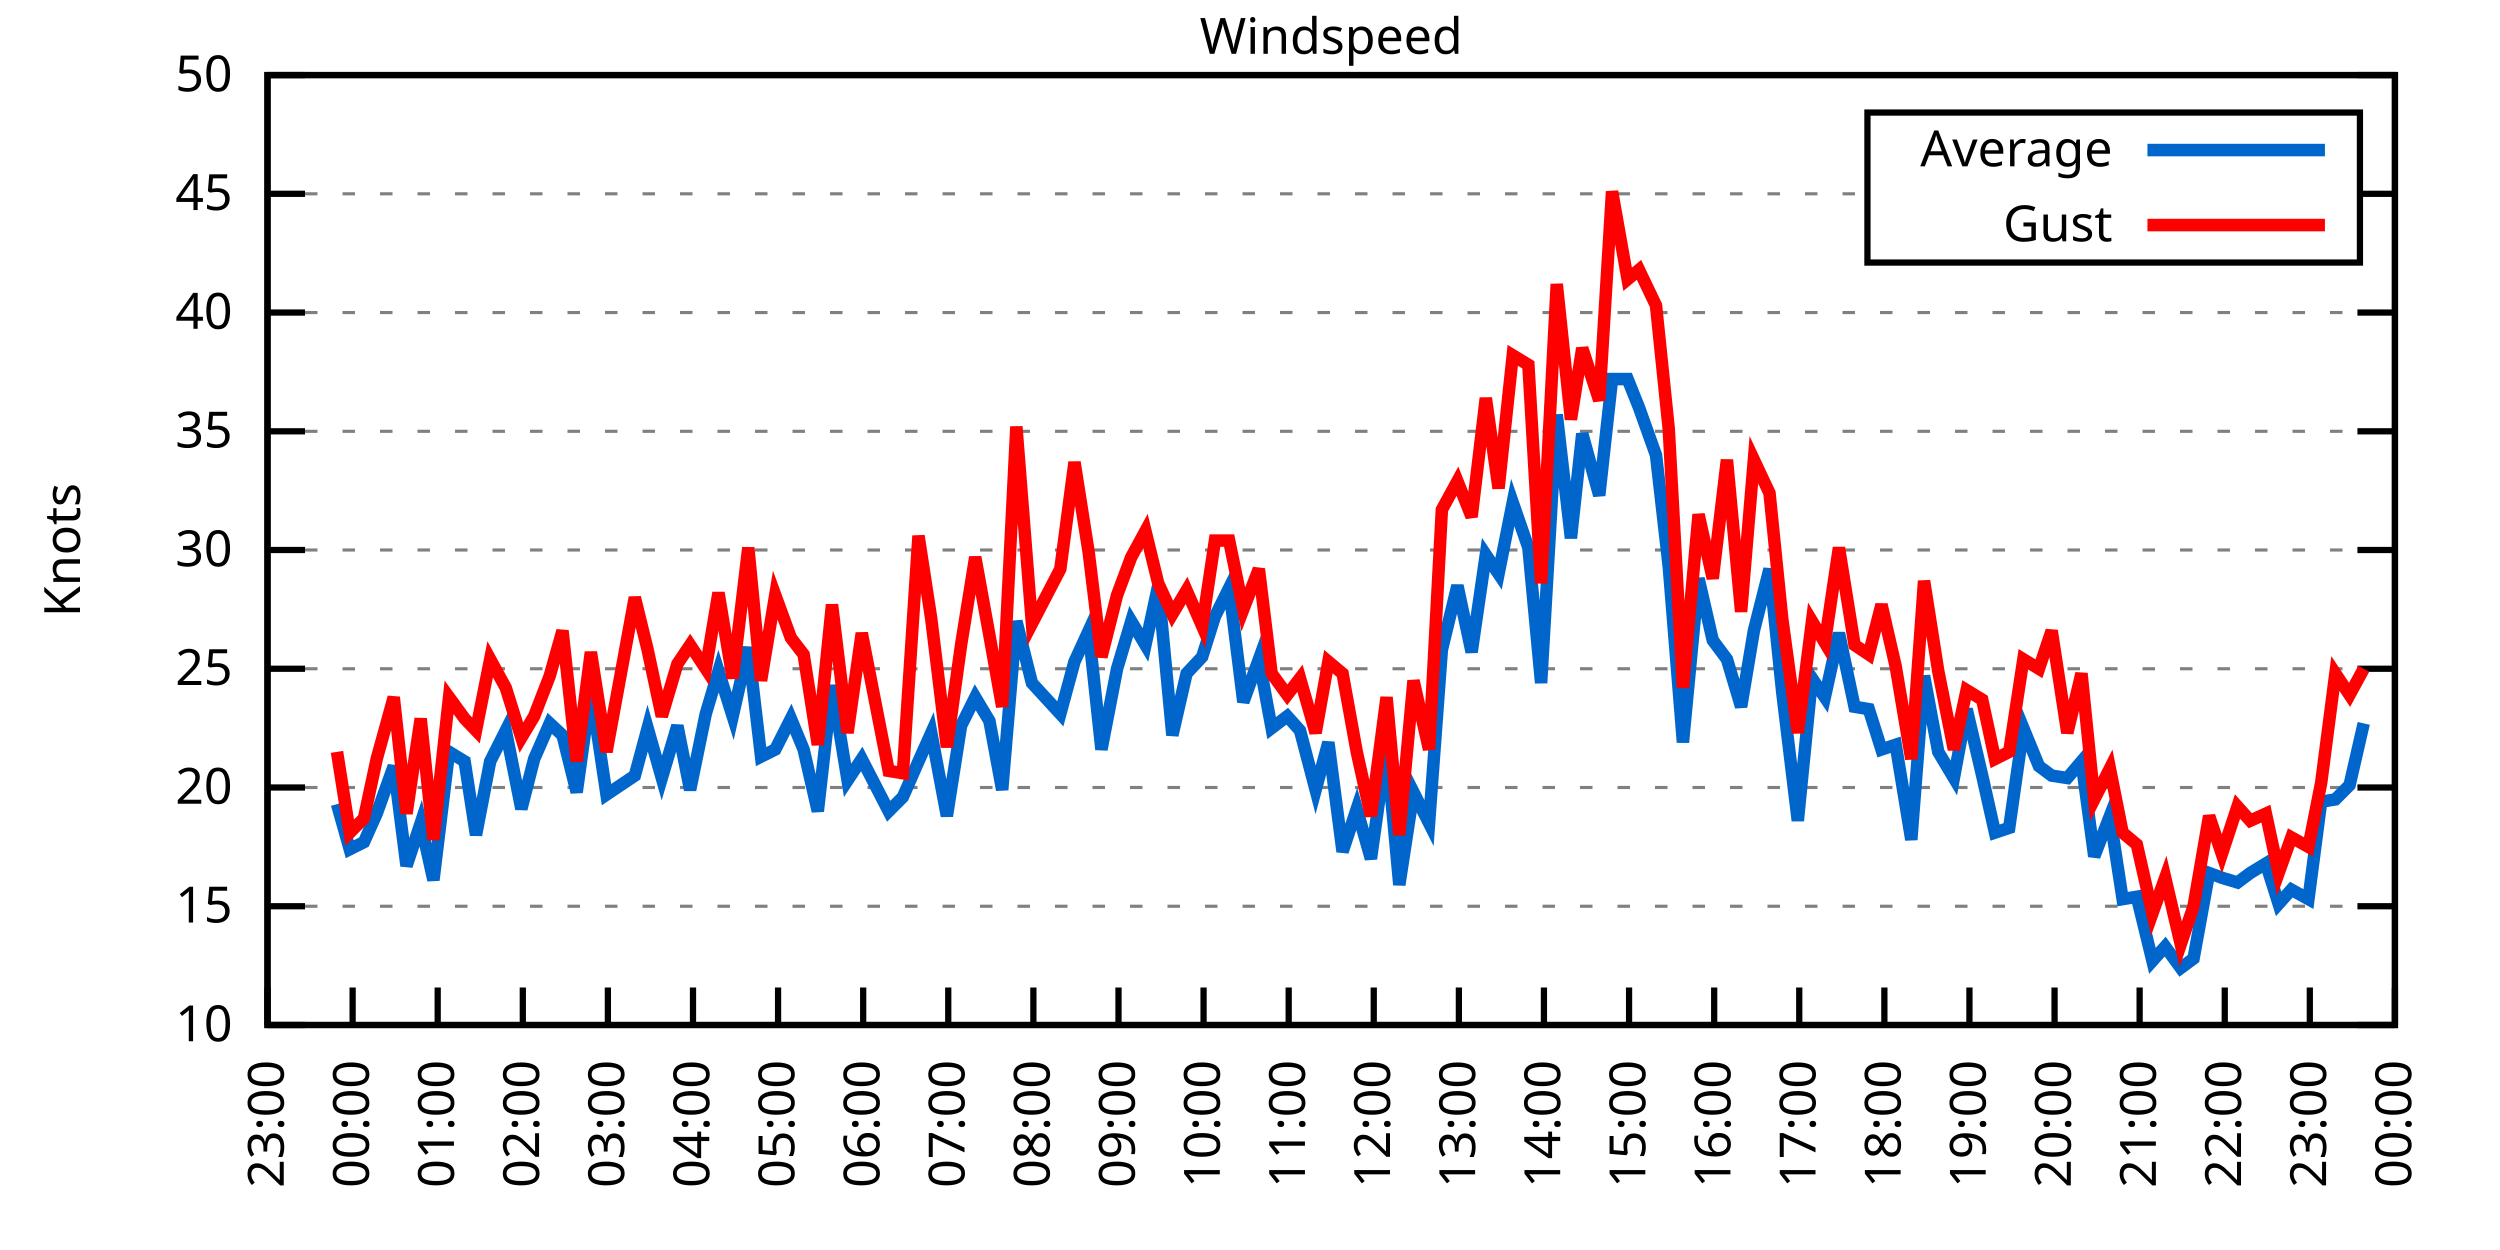
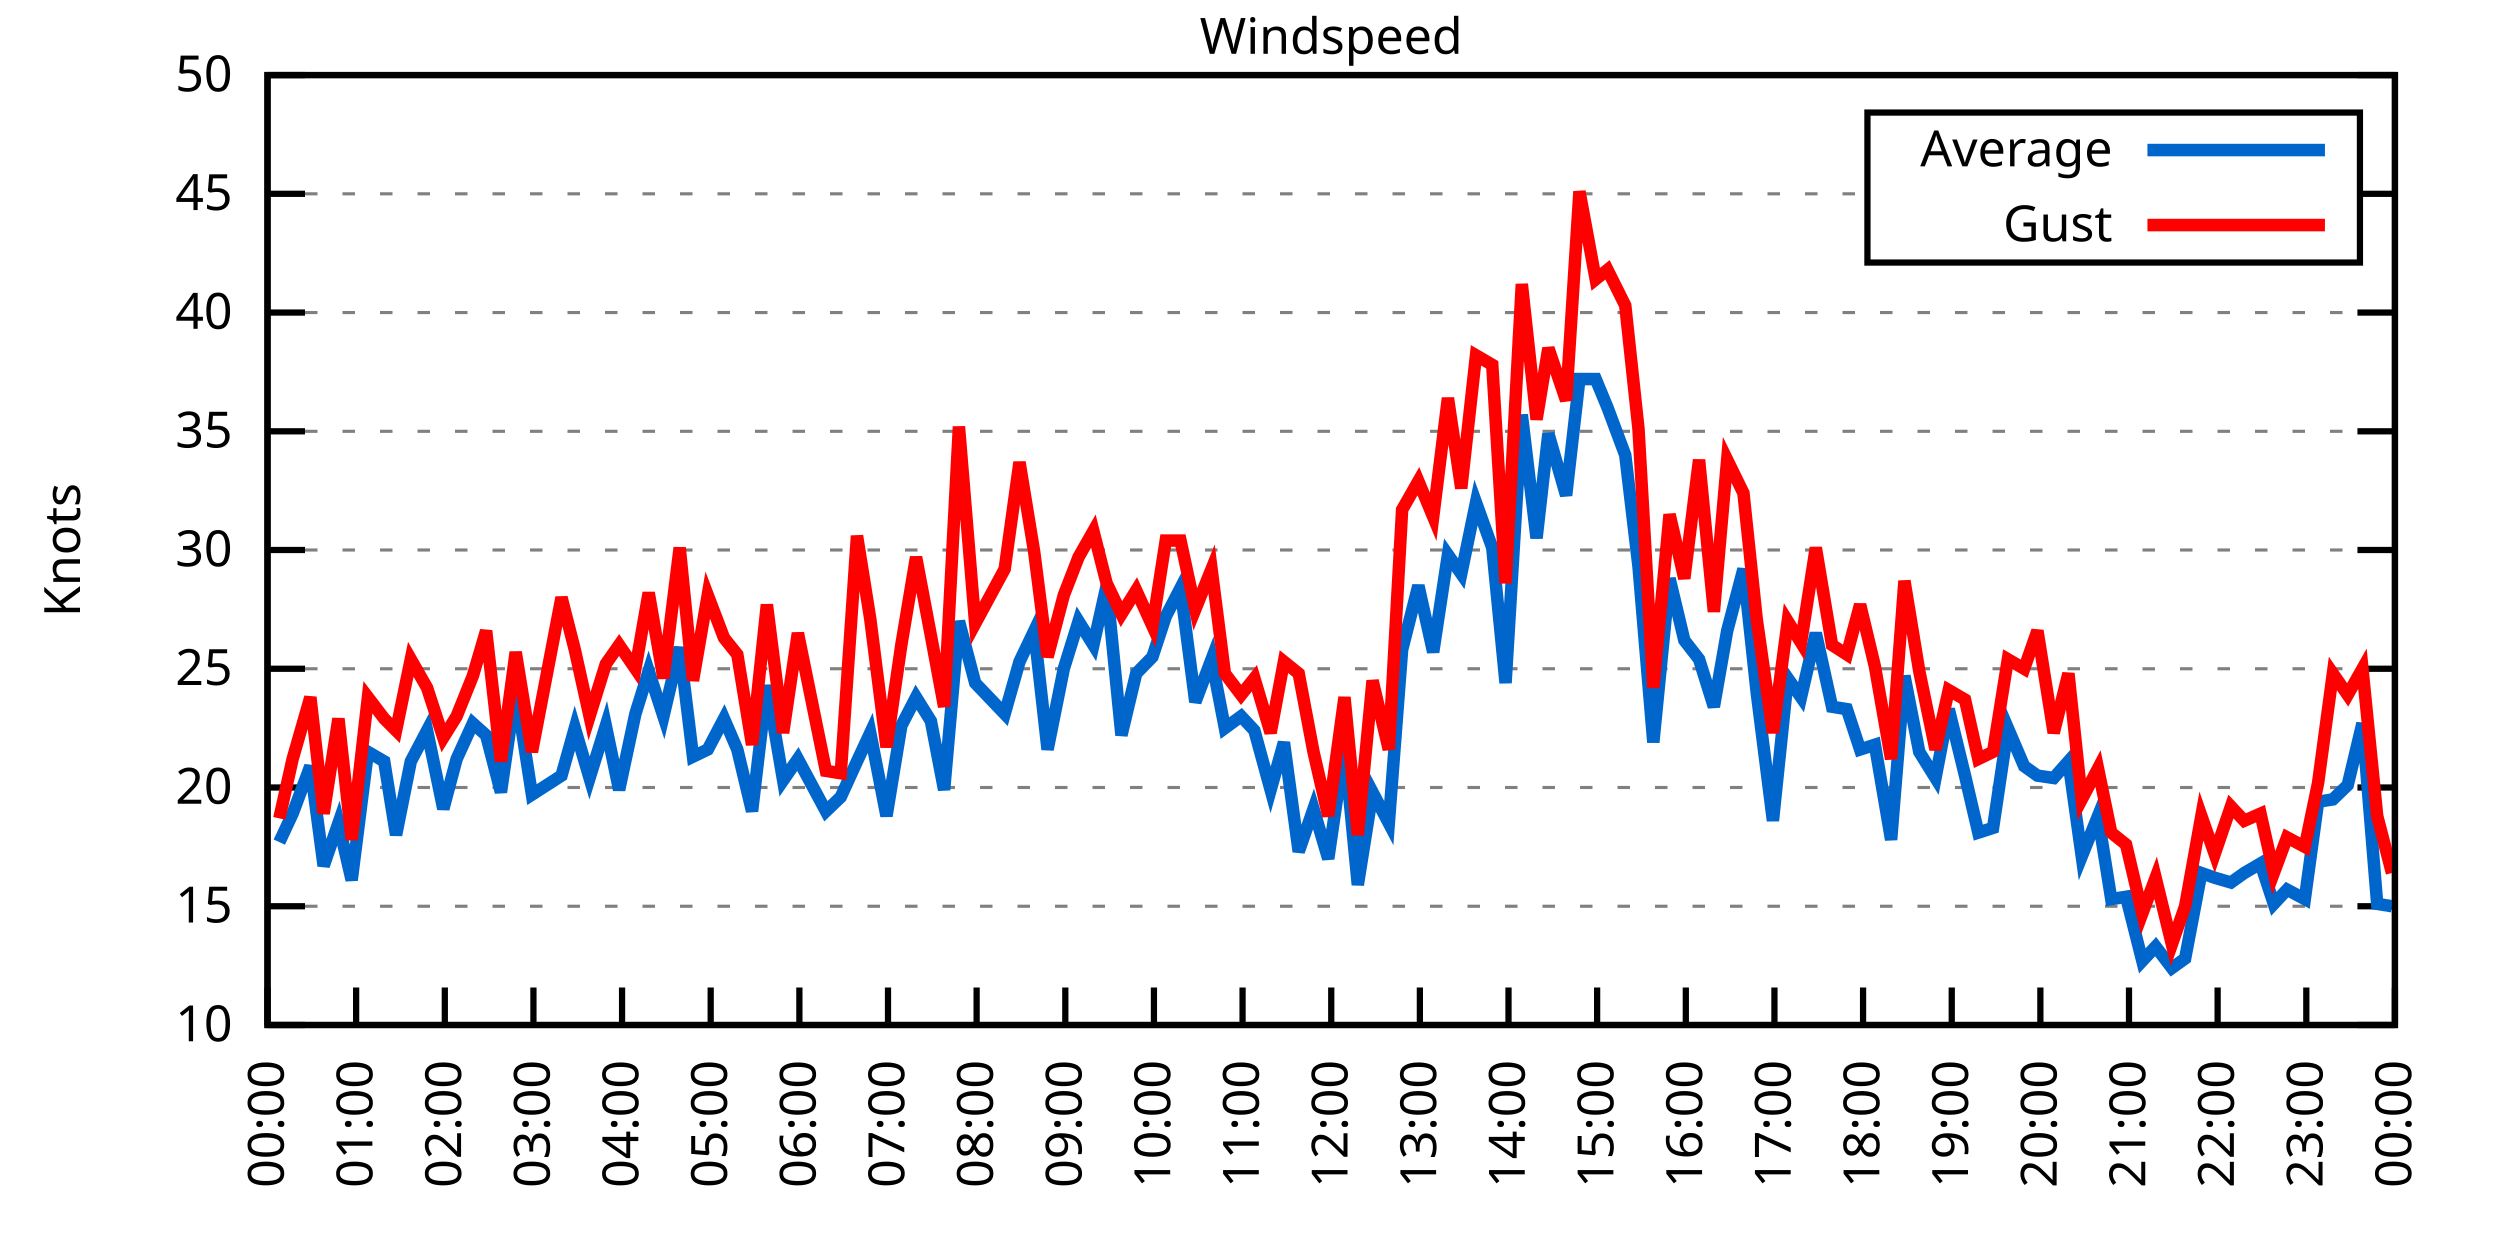
<svg xmlns="http://www.w3.org/2000/svg" xmlns:xlink="http://www.w3.org/1999/xlink" width="400" height="200" viewBox="0 0 400 200">
  <g id="gnuplot_canvas">
    <rect x="0" y="0" width="400" height="200" fill="none" />
    <defs>
      <circle id="gpDot" r="0.5" stroke-width="0.5" stroke="currentColor" />
      <path id="gpPt0" stroke-width="0.333" stroke="currentColor" d="M-1,0 h2 M0,-1 v2" />
      <path id="gpPt1" stroke-width="0.333" stroke="currentColor" d="M-1,-1 L1,1 M1,-1 L-1,1" />
      <path id="gpPt2" stroke-width="0.333" stroke="currentColor" d="M-1,0 L1,0 M0,-1 L0,1 M-1,-1 L1,1 M-1,1 L1,-1" />
      <rect id="gpPt3" stroke-width="0.333" stroke="currentColor" x="-1" y="-1" width="2" height="2" />
      <rect id="gpPt4" stroke-width="0.333" stroke="currentColor" fill="currentColor" x="-1" y="-1" width="2" height="2" />
      <circle id="gpPt5" stroke-width="0.333" stroke="currentColor" cx="0" cy="0" r="1" />
      <use xlink:href="#gpPt5" id="gpPt6" fill="currentColor" stroke="none" />
      <path id="gpPt7" stroke-width="0.333" stroke="currentColor" d="M0,-1.33 L-1.33,0.67 L1.33,0.67 z" />
      <use xlink:href="#gpPt7" id="gpPt8" fill="currentColor" stroke="none" />
      <use xlink:href="#gpPt7" id="gpPt9" stroke="currentColor" transform="rotate(180)" />
      <use xlink:href="#gpPt9" id="gpPt10" fill="currentColor" stroke="none" />
      <use xlink:href="#gpPt3" id="gpPt11" stroke="currentColor" transform="rotate(45)" />
      <use xlink:href="#gpPt11" id="gpPt12" fill="currentColor" stroke="none" />
      <path id="gpPt13" stroke-width="0.333" stroke="currentColor" d="M0,1.330 L1.265,0.411 L0.782,-1.067 L-0.782,-1.076 L-1.265,0.411 z" />
      <use xlink:href="#gpPt13" id="gpPt14" fill="currentColor" stroke="none" />
      <filter id="textbox" filterUnits="objectBoundingBox" x="0" y="0" height="1" width="1">
        <feFlood flood-color="white" flood-opacity="1" result="bgnd" />
        <feComposite in="SourceGraphic" in2="bgnd" operator="atop" />
      </filter>
      <filter id="greybox" filterUnits="objectBoundingBox" x="0" y="0" height="1" width="1">
        <feFlood flood-color="lightgrey" flood-opacity="1" result="grey" />
        <feComposite in="SourceGraphic" in2="grey" operator="atop" />
      </filter>
    </defs>
    <g fill="none" color="white" stroke="currentColor" stroke-width="1.00" stroke-linecap="butt" stroke-linejoin="miter">
</g>
    <g fill="none" color="black" stroke="currentColor" stroke-width="1.00" stroke-linecap="butt" stroke-linejoin="miter">
      <g stroke="none" shape-rendering="crispEdges">
        <polygon fill="rgb(255, 255, 255)" points="42.80,164.00 383.18,164.00 383.18,12.02 42.80,12.02 " />
      </g>
    </g>
    <g fill="none" color="black" stroke="currentColor" stroke-width="1.00" stroke-linecap="butt" stroke-linejoin="miter">
</g>
    <g fill="none" color="black" stroke="black" stroke-width="0.50" stroke-linecap="butt" stroke-linejoin="miter">
</g>
    <g fill="none" color="gray" stroke="currentColor" stroke-width="0.50" stroke-linecap="butt" stroke-linejoin="miter">
      <path stroke="gray" stroke-dasharray="2,4" class="gridline" d="M42.80,164.00 L383.19,164.00  " />
    </g>
    <g fill="none" color="gray" stroke="gray" stroke-width="1.00" stroke-linecap="butt" stroke-linejoin="miter">
</g>
    <g fill="none" color="black" stroke="currentColor" stroke-width="1.00" stroke-linecap="butt" stroke-linejoin="miter">
      <path stroke="black" d="M42.80,164.00 L48.80,164.00 M383.19,164.00 L377.19,164.00  " />
      <g transform="translate(37.20,166.60)" stroke="none" fill="black" font-family="Sans" font-size="8.00" text-anchor="end">
        <text>
          <tspan font-family="Sans"> 10</tspan>
        </text>
      </g>
    </g>
    <g fill="none" color="black" stroke="currentColor" stroke-width="1.00" stroke-linecap="butt" stroke-linejoin="miter">
</g>
    <g fill="none" color="black" stroke="black" stroke-width="0.50" stroke-linecap="butt" stroke-linejoin="miter">
</g>
    <g fill="none" color="gray" stroke="currentColor" stroke-width="0.50" stroke-linecap="butt" stroke-linejoin="miter">
      <path stroke="gray" stroke-dasharray="2,4" class="gridline" d="M42.80,145.00 L383.19,145.00  " />
    </g>
    <g fill="none" color="gray" stroke="gray" stroke-width="1.00" stroke-linecap="butt" stroke-linejoin="miter">
</g>
    <g fill="none" color="black" stroke="currentColor" stroke-width="1.00" stroke-linecap="butt" stroke-linejoin="miter">
      <path stroke="black" d="M42.80,145.00 L48.80,145.00 M383.19,145.00 L377.19,145.00  " />
      <g transform="translate(37.20,147.60)" stroke="none" fill="black" font-family="Sans" font-size="8.00" text-anchor="end">
        <text>
          <tspan font-family="Sans"> 15</tspan>
        </text>
      </g>
    </g>
    <g fill="none" color="black" stroke="currentColor" stroke-width="1.00" stroke-linecap="butt" stroke-linejoin="miter">
</g>
    <g fill="none" color="black" stroke="black" stroke-width="0.50" stroke-linecap="butt" stroke-linejoin="miter">
</g>
    <g fill="none" color="gray" stroke="currentColor" stroke-width="0.50" stroke-linecap="butt" stroke-linejoin="miter">
      <path stroke="gray" stroke-dasharray="2,4" class="gridline" d="M42.80,126.00 L383.19,126.00  " />
    </g>
    <g fill="none" color="gray" stroke="gray" stroke-width="1.00" stroke-linecap="butt" stroke-linejoin="miter">
</g>
    <g fill="none" color="black" stroke="currentColor" stroke-width="1.00" stroke-linecap="butt" stroke-linejoin="miter">
      <path stroke="black" d="M42.80,126.00 L48.80,126.00 M383.19,126.00 L377.19,126.00  " />
      <g transform="translate(37.20,128.60)" stroke="none" fill="black" font-family="Sans" font-size="8.00" text-anchor="end">
        <text>
          <tspan font-family="Sans"> 20</tspan>
        </text>
      </g>
    </g>
    <g fill="none" color="black" stroke="currentColor" stroke-width="1.00" stroke-linecap="butt" stroke-linejoin="miter">
</g>
    <g fill="none" color="black" stroke="black" stroke-width="0.50" stroke-linecap="butt" stroke-linejoin="miter">
</g>
    <g fill="none" color="gray" stroke="currentColor" stroke-width="0.50" stroke-linecap="butt" stroke-linejoin="miter">
      <path stroke="gray" stroke-dasharray="2,4" class="gridline" d="M42.80,107.00 L383.19,107.00  " />
    </g>
    <g fill="none" color="gray" stroke="gray" stroke-width="1.00" stroke-linecap="butt" stroke-linejoin="miter">
</g>
    <g fill="none" color="black" stroke="currentColor" stroke-width="1.00" stroke-linecap="butt" stroke-linejoin="miter">
      <path stroke="black" d="M42.80,107.00 L48.80,107.00 M383.19,107.00 L377.19,107.00  " />
      <g transform="translate(37.20,109.60)" stroke="none" fill="black" font-family="Sans" font-size="8.00" text-anchor="end">
        <text>
          <tspan font-family="Sans"> 25</tspan>
        </text>
      </g>
    </g>
    <g fill="none" color="black" stroke="currentColor" stroke-width="1.00" stroke-linecap="butt" stroke-linejoin="miter">
</g>
    <g fill="none" color="black" stroke="black" stroke-width="0.50" stroke-linecap="butt" stroke-linejoin="miter">
</g>
    <g fill="none" color="gray" stroke="currentColor" stroke-width="0.50" stroke-linecap="butt" stroke-linejoin="miter">
      <path stroke="gray" stroke-dasharray="2,4" class="gridline" d="M42.80,88.00 L383.19,88.00  " />
    </g>
    <g fill="none" color="gray" stroke="gray" stroke-width="1.00" stroke-linecap="butt" stroke-linejoin="miter">
</g>
    <g fill="none" color="black" stroke="currentColor" stroke-width="1.00" stroke-linecap="butt" stroke-linejoin="miter">
      <path stroke="black" d="M42.80,88.00 L48.80,88.00 M383.19,88.00 L377.19,88.00  " />
      <g transform="translate(37.20,90.60)" stroke="none" fill="black" font-family="Sans" font-size="8.00" text-anchor="end">
        <text>
          <tspan font-family="Sans"> 30</tspan>
        </text>
      </g>
    </g>
    <g fill="none" color="black" stroke="currentColor" stroke-width="1.00" stroke-linecap="butt" stroke-linejoin="miter">
</g>
    <g fill="none" color="black" stroke="black" stroke-width="0.50" stroke-linecap="butt" stroke-linejoin="miter">
</g>
    <g fill="none" color="gray" stroke="currentColor" stroke-width="0.50" stroke-linecap="butt" stroke-linejoin="miter">
      <path stroke="gray" stroke-dasharray="2,4" class="gridline" d="M42.80,69.01 L383.19,69.01  " />
    </g>
    <g fill="none" color="gray" stroke="gray" stroke-width="1.00" stroke-linecap="butt" stroke-linejoin="miter">
</g>
    <g fill="none" color="black" stroke="currentColor" stroke-width="1.00" stroke-linecap="butt" stroke-linejoin="miter">
      <path stroke="black" d="M42.80,69.01 L48.80,69.01 M383.19,69.01 L377.19,69.01  " />
      <g transform="translate(37.20,71.61)" stroke="none" fill="black" font-family="Sans" font-size="8.00" text-anchor="end">
        <text>
          <tspan font-family="Sans"> 35</tspan>
        </text>
      </g>
    </g>
    <g fill="none" color="black" stroke="currentColor" stroke-width="1.00" stroke-linecap="butt" stroke-linejoin="miter">
</g>
    <g fill="none" color="black" stroke="black" stroke-width="0.50" stroke-linecap="butt" stroke-linejoin="miter">
</g>
    <g fill="none" color="gray" stroke="currentColor" stroke-width="0.50" stroke-linecap="butt" stroke-linejoin="miter">
      <path stroke="gray" stroke-dasharray="2,4" class="gridline" d="M42.80,50.01 L383.19,50.01  " />
    </g>
    <g fill="none" color="gray" stroke="gray" stroke-width="1.00" stroke-linecap="butt" stroke-linejoin="miter">
</g>
    <g fill="none" color="black" stroke="currentColor" stroke-width="1.00" stroke-linecap="butt" stroke-linejoin="miter">
      <path stroke="black" d="M42.80,50.01 L48.80,50.01 M383.19,50.01 L377.19,50.01  " />
      <g transform="translate(37.20,52.61)" stroke="none" fill="black" font-family="Sans" font-size="8.00" text-anchor="end">
        <text>
          <tspan font-family="Sans"> 40</tspan>
        </text>
      </g>
    </g>
    <g fill="none" color="black" stroke="currentColor" stroke-width="1.00" stroke-linecap="butt" stroke-linejoin="miter">
</g>
    <g fill="none" color="black" stroke="black" stroke-width="0.50" stroke-linecap="butt" stroke-linejoin="miter">
</g>
    <g fill="none" color="gray" stroke="currentColor" stroke-width="0.50" stroke-linecap="butt" stroke-linejoin="miter">
      <path stroke="gray" stroke-dasharray="2,4" class="gridline" d="M42.80,31.01 L298.79,31.01 M377.59,31.01 L383.19,31.01  " />
    </g>
    <g fill="none" color="gray" stroke="gray" stroke-width="1.00" stroke-linecap="butt" stroke-linejoin="miter">
</g>
    <g fill="none" color="black" stroke="currentColor" stroke-width="1.00" stroke-linecap="butt" stroke-linejoin="miter">
      <path stroke="black" d="M42.80,31.01 L48.80,31.01 M383.19,31.01 L377.19,31.01  " />
      <g transform="translate(37.20,33.61)" stroke="none" fill="black" font-family="Sans" font-size="8.00" text-anchor="end">
        <text>
          <tspan font-family="Sans"> 45</tspan>
        </text>
      </g>
    </g>
    <g fill="none" color="black" stroke="currentColor" stroke-width="1.00" stroke-linecap="butt" stroke-linejoin="miter">
</g>
    <g fill="none" color="black" stroke="black" stroke-width="0.50" stroke-linecap="butt" stroke-linejoin="miter">
</g>
    <g fill="none" color="gray" stroke="currentColor" stroke-width="0.50" stroke-linecap="butt" stroke-linejoin="miter">
      <path stroke="gray" stroke-dasharray="2,4" class="gridline" d="M42.80,12.01 L383.19,12.01  " />
    </g>
    <g fill="none" color="gray" stroke="gray" stroke-width="1.00" stroke-linecap="butt" stroke-linejoin="miter">
</g>
    <g fill="none" color="black" stroke="currentColor" stroke-width="1.00" stroke-linecap="butt" stroke-linejoin="miter">
      <path stroke="black" d="M42.80,12.01 L48.80,12.01 M383.19,12.01 L377.19,12.01  " />
      <g transform="translate(37.20,14.61)" stroke="none" fill="black" font-family="Sans" font-size="8.00" text-anchor="end">
        <text>
          <tspan font-family="Sans"> 50</tspan>
        </text>
      </g>
    </g>
    <g fill="none" color="black" stroke="currentColor" stroke-width="1.00" stroke-linecap="butt" stroke-linejoin="miter">
      <path stroke="black" d="M42.80,164.00 L42.80,158.00  " />
      <g transform="translate(45.40,169.60) rotate(270.00)" stroke="none" fill="black" font-family="Sans" font-size="8.00" text-anchor="end">
        <text>
-           <tspan font-family="Sans">23:00</tspan>
-         </text>
-       </g>
-     </g>
-     <g fill="none" color="black" stroke="currentColor" stroke-width="1.00" stroke-linecap="butt" stroke-linejoin="miter">
-       <path stroke="black" d="M56.42,164.00 L56.42,158.00  " />
-       <g transform="translate(59.02,169.60) rotate(270.00)" stroke="none" fill="black" font-family="Sans" font-size="8.00" text-anchor="end">
-         <text>
          <tspan font-family="Sans">00:00</tspan>
        </text>
      </g>
    </g>
    <g fill="none" color="black" stroke="currentColor" stroke-width="1.00" stroke-linecap="butt" stroke-linejoin="miter">
-       <path stroke="black" d="M70.03,164.00 L70.03,158.00  " />
-       <g transform="translate(72.63,169.60) rotate(270.00)" stroke="none" fill="black" font-family="Sans" font-size="8.00" text-anchor="end">
+       <path stroke="black" d="M56.98,164.00 L56.98,158.00  " />
+       <g transform="translate(59.58,169.60) rotate(270.00)" stroke="none" fill="black" font-family="Sans" font-size="8.00" text-anchor="end">
        <text>
          <tspan font-family="Sans">01:00</tspan>
        </text>
      </g>
    </g>
    <g fill="none" color="black" stroke="currentColor" stroke-width="1.00" stroke-linecap="butt" stroke-linejoin="miter">
-       <path stroke="black" d="M83.65,164.00 L83.65,158.00  " />
-       <g transform="translate(86.25,169.60) rotate(270.00)" stroke="none" fill="black" font-family="Sans" font-size="8.00" text-anchor="end">
+       <path stroke="black" d="M71.17,164.00 L71.17,158.00  " />
+       <g transform="translate(73.77,169.60) rotate(270.00)" stroke="none" fill="black" font-family="Sans" font-size="8.00" text-anchor="end">
        <text>
          <tspan font-family="Sans">02:00</tspan>
        </text>
      </g>
    </g>
    <g fill="none" color="black" stroke="currentColor" stroke-width="1.00" stroke-linecap="butt" stroke-linejoin="miter">
-       <path stroke="black" d="M97.26,164.00 L97.26,158.00  " />
-       <g transform="translate(99.86,169.60) rotate(270.00)" stroke="none" fill="black" font-family="Sans" font-size="8.00" text-anchor="end">
+       <path stroke="black" d="M85.35,164.00 L85.35,158.00  " />
+       <g transform="translate(87.95,169.60) rotate(270.00)" stroke="none" fill="black" font-family="Sans" font-size="8.00" text-anchor="end">
        <text>
          <tspan font-family="Sans">03:00</tspan>
        </text>
      </g>
    </g>
    <g fill="none" color="black" stroke="currentColor" stroke-width="1.00" stroke-linecap="butt" stroke-linejoin="miter">
-       <path stroke="black" d="M110.88,164.00 L110.88,158.00  " />
-       <g transform="translate(113.48,169.60) rotate(270.00)" stroke="none" fill="black" font-family="Sans" font-size="8.00" text-anchor="end">
+       <path stroke="black" d="M99.53,164.00 L99.53,158.00  " />
+       <g transform="translate(102.13,169.60) rotate(270.00)" stroke="none" fill="black" font-family="Sans" font-size="8.00" text-anchor="end">
        <text>
          <tspan font-family="Sans">04:00</tspan>
        </text>
      </g>
    </g>
    <g fill="none" color="black" stroke="currentColor" stroke-width="1.00" stroke-linecap="butt" stroke-linejoin="miter">
-       <path stroke="black" d="M124.49,164.00 L124.49,158.00  " />
-       <g transform="translate(127.09,169.60) rotate(270.00)" stroke="none" fill="black" font-family="Sans" font-size="8.00" text-anchor="end">
+       <path stroke="black" d="M113.71,164.00 L113.71,158.00  " />
+       <g transform="translate(116.31,169.60) rotate(270.00)" stroke="none" fill="black" font-family="Sans" font-size="8.00" text-anchor="end">
        <text>
          <tspan font-family="Sans">05:00</tspan>
        </text>
      </g>
    </g>
    <g fill="none" color="black" stroke="currentColor" stroke-width="1.00" stroke-linecap="butt" stroke-linejoin="miter">
-       <path stroke="black" d="M138.11,164.00 L138.11,158.00  " />
-       <g transform="translate(140.71,169.60) rotate(270.00)" stroke="none" fill="black" font-family="Sans" font-size="8.00" text-anchor="end">
+       <path stroke="black" d="M127.90,164.00 L127.90,158.00  " />
+       <g transform="translate(130.50,169.60) rotate(270.00)" stroke="none" fill="black" font-family="Sans" font-size="8.00" text-anchor="end">
        <text>
          <tspan font-family="Sans">06:00</tspan>
        </text>
      </g>
    </g>
    <g fill="none" color="black" stroke="currentColor" stroke-width="1.00" stroke-linecap="butt" stroke-linejoin="miter">
-       <path stroke="black" d="M151.72,164.00 L151.72,158.00  " />
-       <g transform="translate(154.32,169.60) rotate(270.00)" stroke="none" fill="black" font-family="Sans" font-size="8.00" text-anchor="end">
+       <path stroke="black" d="M142.08,164.00 L142.08,158.00  " />
+       <g transform="translate(144.68,169.60) rotate(270.00)" stroke="none" fill="black" font-family="Sans" font-size="8.00" text-anchor="end">
        <text>
          <tspan font-family="Sans">07:00</tspan>
        </text>
      </g>
    </g>
    <g fill="none" color="black" stroke="currentColor" stroke-width="1.00" stroke-linecap="butt" stroke-linejoin="miter">
-       <path stroke="black" d="M165.34,164.00 L165.34,158.00  " />
-       <g transform="translate(167.94,169.60) rotate(270.00)" stroke="none" fill="black" font-family="Sans" font-size="8.00" text-anchor="end">
+       <path stroke="black" d="M156.26,164.00 L156.26,158.00  " />
+       <g transform="translate(158.86,169.60) rotate(270.00)" stroke="none" fill="black" font-family="Sans" font-size="8.00" text-anchor="end">
        <text>
          <tspan font-family="Sans">08:00</tspan>
        </text>
      </g>
    </g>
    <g fill="none" color="black" stroke="currentColor" stroke-width="1.00" stroke-linecap="butt" stroke-linejoin="miter">
-       <path stroke="black" d="M178.96,164.00 L178.96,158.00  " />
-       <g transform="translate(181.56,169.60) rotate(270.00)" stroke="none" fill="black" font-family="Sans" font-size="8.00" text-anchor="end">
+       <path stroke="black" d="M170.45,164.00 L170.45,158.00  " />
+       <g transform="translate(173.05,169.60) rotate(270.00)" stroke="none" fill="black" font-family="Sans" font-size="8.00" text-anchor="end">
        <text>
          <tspan font-family="Sans">09:00</tspan>
        </text>
      </g>
    </g>
    <g fill="none" color="black" stroke="currentColor" stroke-width="1.00" stroke-linecap="butt" stroke-linejoin="miter">
-       <path stroke="black" d="M192.57,164.00 L192.57,158.00  " />
-       <g transform="translate(195.17,169.60) rotate(270.00)" stroke="none" fill="black" font-family="Sans" font-size="8.00" text-anchor="end">
+       <path stroke="black" d="M184.63,164.00 L184.63,158.00  " />
+       <g transform="translate(187.23,169.60) rotate(270.00)" stroke="none" fill="black" font-family="Sans" font-size="8.00" text-anchor="end">
        <text>
          <tspan font-family="Sans">10:00</tspan>
        </text>
      </g>
    </g>
    <g fill="none" color="black" stroke="currentColor" stroke-width="1.00" stroke-linecap="butt" stroke-linejoin="miter">
-       <path stroke="black" d="M206.19,164.00 L206.19,158.00  " />
-       <g transform="translate(208.79,169.60) rotate(270.00)" stroke="none" fill="black" font-family="Sans" font-size="8.00" text-anchor="end">
+       <path stroke="black" d="M198.81,164.00 L198.81,158.00  " />
+       <g transform="translate(201.41,169.60) rotate(270.00)" stroke="none" fill="black" font-family="Sans" font-size="8.00" text-anchor="end">
        <text>
          <tspan font-family="Sans">11:00</tspan>
        </text>
      </g>
    </g>
    <g fill="none" color="black" stroke="currentColor" stroke-width="1.00" stroke-linecap="butt" stroke-linejoin="miter">
-       <path stroke="black" d="M219.80,164.00 L219.80,158.00  " />
-       <g transform="translate(222.40,169.60) rotate(270.00)" stroke="none" fill="black" font-family="Sans" font-size="8.00" text-anchor="end">
+       <path stroke="black" d="M213.00,164.00 L213.00,158.00  " />
+       <g transform="translate(215.60,169.60) rotate(270.00)" stroke="none" fill="black" font-family="Sans" font-size="8.00" text-anchor="end">
        <text>
          <tspan font-family="Sans">12:00</tspan>
        </text>
      </g>
    </g>
    <g fill="none" color="black" stroke="currentColor" stroke-width="1.00" stroke-linecap="butt" stroke-linejoin="miter">
-       <path stroke="black" d="M233.42,164.00 L233.42,158.00  " />
-       <g transform="translate(236.02,169.60) rotate(270.00)" stroke="none" fill="black" font-family="Sans" font-size="8.00" text-anchor="end">
+       <path stroke="black" d="M227.18,164.00 L227.18,158.00  " />
+       <g transform="translate(229.78,169.60) rotate(270.00)" stroke="none" fill="black" font-family="Sans" font-size="8.00" text-anchor="end">
        <text>
          <tspan font-family="Sans">13:00</tspan>
        </text>
      </g>
    </g>
    <g fill="none" color="black" stroke="currentColor" stroke-width="1.00" stroke-linecap="butt" stroke-linejoin="miter">
-       <path stroke="black" d="M247.03,164.00 L247.03,158.00  " />
-       <g transform="translate(249.63,169.60) rotate(270.00)" stroke="none" fill="black" font-family="Sans" font-size="8.00" text-anchor="end">
+       <path stroke="black" d="M241.36,164.00 L241.36,158.00  " />
+       <g transform="translate(243.96,169.60) rotate(270.00)" stroke="none" fill="black" font-family="Sans" font-size="8.00" text-anchor="end">
        <text>
          <tspan font-family="Sans">14:00</tspan>
        </text>
      </g>
    </g>
    <g fill="none" color="black" stroke="currentColor" stroke-width="1.00" stroke-linecap="butt" stroke-linejoin="miter">
-       <path stroke="black" d="M260.65,164.00 L260.65,158.00  " />
-       <g transform="translate(263.25,169.60) rotate(270.00)" stroke="none" fill="black" font-family="Sans" font-size="8.00" text-anchor="end">
+       <path stroke="black" d="M255.54,164.00 L255.54,158.00  " />
+       <g transform="translate(258.14,169.60) rotate(270.00)" stroke="none" fill="black" font-family="Sans" font-size="8.00" text-anchor="end">
        <text>
          <tspan font-family="Sans">15:00</tspan>
        </text>
      </g>
    </g>
    <g fill="none" color="black" stroke="currentColor" stroke-width="1.00" stroke-linecap="butt" stroke-linejoin="miter">
-       <path stroke="black" d="M274.27,164.00 L274.27,158.00  " />
-       <g transform="translate(276.87,169.60) rotate(270.00)" stroke="none" fill="black" font-family="Sans" font-size="8.00" text-anchor="end">
+       <path stroke="black" d="M269.73,164.00 L269.73,158.00  " />
+       <g transform="translate(272.33,169.60) rotate(270.00)" stroke="none" fill="black" font-family="Sans" font-size="8.00" text-anchor="end">
        <text>
          <tspan font-family="Sans">16:00</tspan>
        </text>
      </g>
    </g>
    <g fill="none" color="black" stroke="currentColor" stroke-width="1.00" stroke-linecap="butt" stroke-linejoin="miter">
-       <path stroke="black" d="M287.88,164.00 L287.88,158.00  " />
-       <g transform="translate(290.48,169.60) rotate(270.00)" stroke="none" fill="black" font-family="Sans" font-size="8.00" text-anchor="end">
+       <path stroke="black" d="M283.91,164.00 L283.91,158.00  " />
+       <g transform="translate(286.51,169.60) rotate(270.00)" stroke="none" fill="black" font-family="Sans" font-size="8.00" text-anchor="end">
        <text>
          <tspan font-family="Sans">17:00</tspan>
        </text>
      </g>
    </g>
    <g fill="none" color="black" stroke="currentColor" stroke-width="1.00" stroke-linecap="butt" stroke-linejoin="miter">
-       <path stroke="black" d="M301.50,164.00 L301.50,158.00  " />
-       <g transform="translate(304.10,169.60) rotate(270.00)" stroke="none" fill="black" font-family="Sans" font-size="8.00" text-anchor="end">
+       <path stroke="black" d="M298.09,164.00 L298.09,158.00  " />
+       <g transform="translate(300.69,169.60) rotate(270.00)" stroke="none" fill="black" font-family="Sans" font-size="8.00" text-anchor="end">
        <text>
          <tspan font-family="Sans">18:00</tspan>
        </text>
      </g>
    </g>
    <g fill="none" color="black" stroke="currentColor" stroke-width="1.00" stroke-linecap="butt" stroke-linejoin="miter">
-       <path stroke="black" d="M315.11,164.00 L315.11,158.00  " />
-       <g transform="translate(317.71,169.60) rotate(270.00)" stroke="none" fill="black" font-family="Sans" font-size="8.00" text-anchor="end">
+       <path stroke="black" d="M312.28,164.00 L312.28,158.00  " />
+       <g transform="translate(314.88,169.60) rotate(270.00)" stroke="none" fill="black" font-family="Sans" font-size="8.00" text-anchor="end">
        <text>
          <tspan font-family="Sans">19:00</tspan>
        </text>
      </g>
    </g>
    <g fill="none" color="black" stroke="currentColor" stroke-width="1.00" stroke-linecap="butt" stroke-linejoin="miter">
-       <path stroke="black" d="M328.73,164.00 L328.73,158.00  " />
-       <g transform="translate(331.33,169.60) rotate(270.00)" stroke="none" fill="black" font-family="Sans" font-size="8.00" text-anchor="end">
+       <path stroke="black" d="M326.46,164.00 L326.46,158.00  " />
+       <g transform="translate(329.06,169.60) rotate(270.00)" stroke="none" fill="black" font-family="Sans" font-size="8.00" text-anchor="end">
        <text>
          <tspan font-family="Sans">20:00</tspan>
        </text>
      </g>
    </g>
    <g fill="none" color="black" stroke="currentColor" stroke-width="1.00" stroke-linecap="butt" stroke-linejoin="miter">
-       <path stroke="black" d="M342.34,164.00 L342.34,158.00  " />
-       <g transform="translate(344.94,169.60) rotate(270.00)" stroke="none" fill="black" font-family="Sans" font-size="8.00" text-anchor="end">
+       <path stroke="black" d="M340.64,164.00 L340.64,158.00  " />
+       <g transform="translate(343.24,169.60) rotate(270.00)" stroke="none" fill="black" font-family="Sans" font-size="8.00" text-anchor="end">
        <text>
          <tspan font-family="Sans">21:00</tspan>
        </text>
      </g>
    </g>
    <g fill="none" color="black" stroke="currentColor" stroke-width="1.00" stroke-linecap="butt" stroke-linejoin="miter">
-       <path stroke="black" d="M355.96,164.00 L355.96,158.00  " />
-       <g transform="translate(358.56,169.60) rotate(270.00)" stroke="none" fill="black" font-family="Sans" font-size="8.00" text-anchor="end">
+       <path stroke="black" d="M354.82,164.00 L354.82,158.00  " />
+       <g transform="translate(357.42,169.60) rotate(270.00)" stroke="none" fill="black" font-family="Sans" font-size="8.00" text-anchor="end">
        <text>
          <tspan font-family="Sans">22:00</tspan>
        </text>
      </g>
    </g>
    <g fill="none" color="black" stroke="currentColor" stroke-width="1.00" stroke-linecap="butt" stroke-linejoin="miter">
-       <path stroke="black" d="M369.57,164.00 L369.57,158.00  " />
-       <g transform="translate(372.17,169.60) rotate(270.00)" stroke="none" fill="black" font-family="Sans" font-size="8.00" text-anchor="end">
+       <path stroke="black" d="M369.01,164.00 L369.01,158.00  " />
+       <g transform="translate(371.61,169.60) rotate(270.00)" stroke="none" fill="black" font-family="Sans" font-size="8.00" text-anchor="end">
        <text>
          <tspan font-family="Sans">23:00</tspan>
        </text>
      </g>
    </g>
    <g fill="none" color="black" stroke="currentColor" stroke-width="1.00" stroke-linecap="butt" stroke-linejoin="miter">
      <path stroke="black" d="M383.19,164.00 L383.19,158.00  " />
      <g transform="translate(385.79,169.60) rotate(270.00)" stroke="none" fill="black" font-family="Sans" font-size="8.00" text-anchor="end">
        <text>
          <tspan font-family="Sans">00:00</tspan>
        </text>
      </g>
    </g>
    <g fill="none" color="black" stroke="currentColor" stroke-width="1.00" stroke-linecap="butt" stroke-linejoin="miter">
</g>
    <g fill="none" color="black" stroke="currentColor" stroke-width="1.00" stroke-linecap="butt" stroke-linejoin="miter">
      <path stroke="black" d="M42.80,12.01 L42.80,164.00 L383.19,164.00 L383.19,12.01 L42.80,12.01 Z  " />
    </g>
    <g fill="none" color="black" stroke="currentColor" stroke-width="1.00" stroke-linecap="butt" stroke-linejoin="miter">
</g>
    <g fill="none" color="black" stroke="currentColor" stroke-width="1.00" stroke-linecap="butt" stroke-linejoin="miter">
      <path stroke="black" d="M298.79,42.01 L298.79,18.01 L377.59,18.01 L377.59,42.01 L298.79,42.01 Z  " />
    </g>
    <g id="Windspeed_plot_1">
      <g fill="none" color="white" stroke="black" stroke-width="2.00" stroke-linecap="butt" stroke-linejoin="miter">
</g>
      <g fill="none" color="black" stroke="currentColor" stroke-width="2.00" stroke-linecap="butt" stroke-linejoin="miter">
        <g transform="translate(337.99,26.61)" stroke="none" fill="black" font-family="Sans" font-size="8.00" text-anchor="end">
          <text>
            <tspan font-family="Sans">Average</tspan>
          </text>
        </g>
      </g>
      <g fill="none" color="black" stroke="currentColor" stroke-width="2.00" stroke-linecap="butt" stroke-linejoin="miter">
-         <path stroke="rgb(  0, 102, 204)" d="M343.59,24.01 L371.99,24.01 M53.92,128.66 L55.96,135.88 L58.23,134.74 L60.27,130.18 L63.00,122.58 L65.04,138.54   L67.31,131.70 L69.35,140.82 L71.85,120.30 L74.34,121.82 L76.16,133.60 L78.43,121.82 L80.92,116.88 L83.42,129.42   L85.46,121.44 L87.96,115.74 L90.00,117.64 L92.27,126.76 L94.54,110.42 L97.04,127.14 L101.57,124.10 L103.62,116.50   L105.89,124.48 L108.38,116.12 L110.42,126.38 L112.92,114.22 L114.96,107.38 L117.23,114.60 L119.73,103.58 L121.77,121.06   L124.04,119.92 L126.54,114.98 L128.58,119.92 L130.85,129.80 L133.12,109.66 L135.61,124.86 L137.88,121.44 L142.19,129.80   L144.46,127.52 L146.96,121.82 L149.00,117.26 L151.50,130.56 L153.77,116.12 L156.04,111.56 L158.31,115.36 L160.35,126.38   L162.62,99.40 L165.11,109.28 L169.65,114.22 L171.92,105.86 L174.19,100.92 L176.23,119.92 L178.73,107.00 L181.00,99.40   L183.27,103.20 L185.31,93.70 L187.58,117.64 L189.85,107.76 L192.34,105.10 L194.39,98.64 L196.66,94.08 L198.93,112.32   L201.42,105.48 L203.46,116.50 L205.96,114.60 L208.00,116.88 L210.50,126.38 L212.54,118.78 L214.81,136.26 L217.08,129.42   L219.35,137.40 L221.85,119.54 L223.89,141.58 L226.16,126.76 L228.65,131.70 L230.70,103.96 L233.19,93.70 L235.46,104.34   L237.73,88.76 L239.77,91.80 L242.04,80.41 L244.54,87.63 L246.58,109.28 L249.08,66.35 L251.35,86.11 L253.16,69.39   L255.88,79.27 L257.93,60.65 L260.42,60.65 L262.24,65.21 L264.96,72.81 L267.00,90.66 L269.27,118.78 L271.77,92.56   L274.04,102.44 L276.31,105.48 L278.58,113.08 L280.62,100.92 L283.12,91.04 L285.16,110.80 L287.65,131.32 L289.92,108.52   L291.97,111.56 L294.23,101.30 L296.73,113.08 L299.00,113.46 L301.04,119.92 L303.31,119.16 L305.81,134.36 L307.85,108.14   L310.12,120.30 L312.62,124.48 L314.66,113.46 L317.15,124.10 L319.20,133.22 L321.47,132.46 L323.74,116.50 L326.23,122.58   L328.27,124.10 L330.77,124.48 L333.04,121.82 L335.08,137.02 L337.58,130.56 L339.62,143.86 L341.89,143.48 L344.39,153.74   L346.43,151.46 L348.92,154.88 L350.97,153.36 L353.46,139.68 L355.50,140.44 L358.00,141.20 L360.04,139.68 L362.54,138.16   L364.58,144.62 L366.62,142.34 L369.35,143.86 L371.39,128.28 L373.66,127.90 L375.93,125.62 L378.20,115.74  " />
+         <path stroke="rgb(  0, 102, 204)" d="M343.59,24.01 L371.99,24.01 M44.69,134.74 L46.82,130.18 L49.66,122.58 L51.78,138.54 L54.15,131.70 L56.27,140.82   L58.87,120.30 L61.47,121.82 L63.37,133.60 L65.73,121.82 L68.33,116.88 L70.93,129.42 L73.06,121.44 L75.66,115.74   L77.78,117.64 L80.15,126.76 L82.51,110.42 L85.11,127.14 L89.84,124.10 L91.97,116.50 L94.33,124.48 L96.93,116.12   L99.06,126.38 L101.66,114.22 L103.79,107.38 L106.15,114.60 L108.75,103.58 L110.88,121.06 L113.24,119.92 L115.84,114.98   L117.97,119.92 L120.33,129.80 L122.70,109.66 L125.30,124.86 L127.66,121.44 L132.15,129.80 L134.52,127.52 L137.12,121.82   L139.24,117.26 L141.84,130.56 L144.21,116.12 L146.57,111.56 L148.94,115.36 L151.06,126.38 L153.43,99.40 L156.03,109.28   L160.75,114.22 L163.12,105.86 L165.48,100.92 L167.61,119.92 L170.21,107.00 L172.57,99.40 L174.94,103.20 L177.06,93.70   L179.43,117.64 L181.79,107.76 L184.39,105.10 L186.52,98.64 L188.88,94.08 L191.25,112.32 L193.85,105.48 L195.98,116.50   L198.58,114.60 L200.70,116.88 L203.30,126.38 L205.43,118.78 L207.79,136.26 L210.16,129.42 L212.52,137.40 L215.12,119.54   L217.25,141.58 L219.61,126.76 L222.21,131.70 L224.34,103.96 L226.94,93.70 L229.31,104.34 L231.67,88.76 L233.80,91.80   L236.16,80.41 L238.76,87.63 L240.89,109.28 L243.49,66.35 L245.85,86.11 L247.74,69.39 L250.58,79.27 L252.71,60.65   L255.31,60.65 L257.20,65.21 L260.04,72.81 L262.16,90.66 L264.53,118.78 L267.13,92.56 L269.49,102.44 L271.85,105.48   L274.22,113.08 L276.35,100.92 L278.95,91.04 L281.07,110.80 L283.67,131.32 L286.04,108.52 L288.16,111.56 L290.53,101.30   L293.13,113.08 L295.49,113.46 L297.62,119.92 L299.98,119.16 L302.58,134.36 L304.71,108.14 L307.08,120.30 L309.68,124.48   L311.80,113.46 L314.40,124.10 L316.53,133.22 L318.89,132.46 L321.26,116.50 L323.86,122.58 L325.99,124.10 L328.59,124.48   L330.95,121.82 L333.08,137.02 L335.68,130.56 L337.80,143.86 L340.17,143.48 L342.77,153.74 L344.90,151.46 L347.50,154.88   L349.62,153.36 L352.22,139.68 L354.35,140.44 L356.95,141.20 L359.08,139.68 L361.68,138.16 L363.81,144.62 L365.93,142.34   L368.77,143.86 L370.90,128.28 L373.26,127.90 L375.63,125.62 L377.99,115.74 L380.35,144.62 L382.72,145.00  " />
      </g>
    </g>
    <g id="Windspeed_plot_2">
      <g fill="none" color="black" stroke="currentColor" stroke-width="2.00" stroke-linecap="butt" stroke-linejoin="miter">
        <g transform="translate(337.99,38.61)" stroke="none" fill="black" font-family="Sans" font-size="8.00" text-anchor="end">
          <text>
            <tspan font-family="Sans">Gust</tspan>
          </text>
        </g>
      </g>
      <g fill="none" color="black" stroke="currentColor" stroke-width="2.00" stroke-linecap="butt" stroke-linejoin="miter">
-         <path stroke="rgb(255,   0,   0)" d="M343.59,36.01 L371.99,36.01 M53.92,120.30 L55.96,133.22 L58.23,130.94 L60.27,121.44 L63.00,111.56 L65.04,130.18   L67.31,114.98 L69.35,134.36 L71.85,111.56 L74.34,114.98 L76.16,116.88 L78.43,105.48 L80.92,110.04 L83.42,118.02   L85.46,114.60 L87.96,108.14 L90.00,100.92 L92.27,121.82 L94.54,104.34 L97.04,120.30 L101.57,95.60 L103.62,103.96   L105.89,114.60 L108.38,106.24 L110.42,103.20 L112.92,107.00 L114.96,94.84 L117.23,108.52 L119.73,87.63 L121.77,108.90   L124.04,95.22 L126.54,102.06 L128.58,104.72 L130.85,119.16 L133.12,96.74 L135.61,117.26 L137.88,101.30 L142.19,123.34   L144.46,123.72 L146.96,85.73 L149.00,99.02 L151.50,119.54 L153.77,103.20 L156.04,89.14 L158.31,101.68 L160.35,113.08   L162.62,68.25 L165.11,99.78 L169.65,91.04 L171.92,73.95 L174.19,88.38 L176.23,105.10 L178.73,95.22 L181.00,89.14   L183.27,84.97 L185.31,93.32 L187.58,98.26 L189.85,94.46 L192.34,100.16 L194.39,86.49 L196.66,86.49 L198.93,97.50   L201.42,91.04 L203.46,107.76 L205.96,111.18 L208.00,108.52 L210.50,117.26 L212.54,105.86 L214.81,107.76 L217.08,120.30   L219.35,130.56 L221.85,111.56 L223.89,133.60 L226.16,108.90 L228.65,119.92 L230.70,81.55 L233.19,76.99 L235.46,82.69   L237.73,63.69 L239.77,78.13 L242.04,56.85 L244.54,58.37 L246.58,93.32 L249.08,45.45 L251.35,67.11 L253.16,55.71   L255.88,64.07 L257.93,30.63 L260.42,44.69 L262.24,43.17 L264.96,48.87 L267.00,68.63 L269.27,110.04 L271.77,82.31   L274.04,92.56 L276.31,73.57 L278.58,97.88 L280.62,73.57 L283.12,78.89 L285.16,99.02 L287.65,117.26 L289.92,99.40   L291.97,102.82 L294.23,87.63 L296.73,103.20 L299.00,104.72 L301.04,96.74 L303.31,106.62 L305.81,121.44 L307.85,92.94   L310.12,107.38 L312.62,119.92 L314.66,110.42 L317.15,111.94 L319.20,121.44 L321.47,120.30 L323.74,105.48 L326.23,107.00   L328.27,100.92 L330.77,117.26 L333.04,107.76 L335.08,127.90 L337.58,122.96 L339.62,133.22 L341.89,135.12 L344.39,146.14   L346.43,140.44 L348.92,151.08 L350.97,145.00 L353.46,130.56 L355.50,136.64 L358.00,129.04 L360.04,131.32 L362.54,130.18   L364.58,139.68 L366.62,133.98 L369.35,135.50 L371.39,125.24 L373.66,107.76 L375.93,111.18 L378.20,107.00  " />
+         <path stroke="rgb(255,   0,   0)" d="M343.59,36.01 L371.99,36.01 M44.69,130.94 L46.82,121.44 L49.66,111.56 L51.78,130.18 L54.15,114.98 L56.27,134.36   L58.87,111.56 L61.47,114.98 L63.37,116.88 L65.73,105.48 L68.33,110.04 L70.93,118.02 L73.06,114.60 L75.66,108.14   L77.78,100.92 L80.15,121.82 L82.51,104.34 L85.11,120.30 L89.84,95.60 L91.97,103.96 L94.33,114.60 L96.93,106.24   L99.06,103.20 L101.66,107.00 L103.79,94.84 L106.15,108.52 L108.75,87.63 L110.88,108.90 L113.24,95.22 L115.84,102.06   L117.97,104.72 L120.33,119.16 L122.70,96.74 L125.30,117.26 L127.66,101.30 L132.15,123.34 L134.52,123.72 L137.12,85.73   L139.24,99.02 L141.84,119.54 L144.21,103.20 L146.57,89.14 L148.94,101.68 L151.06,113.08 L153.43,68.25 L156.03,99.78   L160.75,91.04 L163.12,73.95 L165.48,88.38 L167.61,105.10 L170.21,95.22 L172.57,89.14 L174.94,84.97 L177.06,93.32   L179.43,98.26 L181.79,94.46 L184.39,100.16 L186.52,86.49 L188.88,86.49 L191.25,97.50 L193.85,91.04 L195.98,107.76   L198.58,111.18 L200.70,108.52 L203.30,117.26 L205.43,105.86 L207.79,107.76 L210.16,120.30 L212.52,130.56 L215.12,111.56   L217.25,133.60 L219.61,108.90 L222.21,119.92 L224.34,81.55 L226.94,76.99 L229.31,82.69 L231.67,63.69 L233.80,78.13   L236.16,56.85 L238.76,58.37 L240.89,93.32 L243.49,45.45 L245.85,67.11 L247.74,55.71 L250.58,64.07 L252.71,30.63   L255.31,44.69 L257.20,43.17 L260.04,48.87 L262.16,68.63 L264.53,110.04 L267.13,82.31 L269.49,92.56 L271.85,73.57   L274.22,97.88 L276.35,73.57 L278.95,78.89 L281.07,99.02 L283.67,117.26 L286.04,99.40 L288.16,102.82 L290.53,87.63   L293.13,103.20 L295.49,104.72 L297.62,96.74 L299.98,106.62 L302.58,121.44 L304.71,92.94 L307.08,107.38 L309.68,119.92   L311.80,110.42 L314.40,111.94 L316.53,121.44 L318.89,120.30 L321.26,105.48 L323.86,107.00 L325.99,100.92 L328.59,117.26   L330.95,107.76 L333.08,127.90 L335.68,122.96 L337.80,133.22 L340.17,135.12 L342.77,146.14 L344.90,140.44 L347.50,151.08   L349.62,145.00 L352.22,130.56 L354.35,136.64 L356.95,129.04 L359.08,131.32 L361.68,130.18 L363.81,139.68 L365.93,133.98   L368.77,135.50 L370.90,125.24 L373.26,107.76 L375.63,111.18 L377.99,107.00 L380.35,130.56 L382.72,139.68  " />
      </g>
    </g>
    <g fill="none" color="black" stroke="currentColor" stroke-width="2.00" stroke-linecap="butt" stroke-linejoin="miter">
</g>
    <g fill="none" color="black" stroke="black" stroke-width="1.00" stroke-linecap="butt" stroke-linejoin="miter">
</g>
    <g fill="none" color="black" stroke="currentColor" stroke-width="1.00" stroke-linecap="butt" stroke-linejoin="miter">
      <path stroke="black" d="M42.80,12.01 L42.80,164.00 L383.19,164.00 L383.19,12.01 L42.80,12.01 Z  " />
      <g transform="translate(12.80,88.01) rotate(270.00)" stroke="none" fill="black" font-family="Sans" font-size="8.00" text-anchor="middle">
        <text>
          <tspan font-family="Sans">Knots</tspan>
        </text>
      </g>
    </g>
    <g fill="none" color="black" stroke="currentColor" stroke-width="1.00" stroke-linecap="butt" stroke-linejoin="miter">
</g>
    <g fill="none" color="black" stroke="currentColor" stroke-width="1.00" stroke-linecap="butt" stroke-linejoin="miter">
      <g transform="translate(212.99,8.61)" stroke="none" fill="black" font-family="Sans" font-size="8.00" text-anchor="middle">
        <text>
          <tspan font-family="Sans">Windspeed</tspan>
        </text>
      </g>
    </g>
    <g fill="none" color="black" stroke="currentColor" stroke-width="1.00" stroke-linecap="butt" stroke-linejoin="miter">
</g>
  </g>
</svg>
